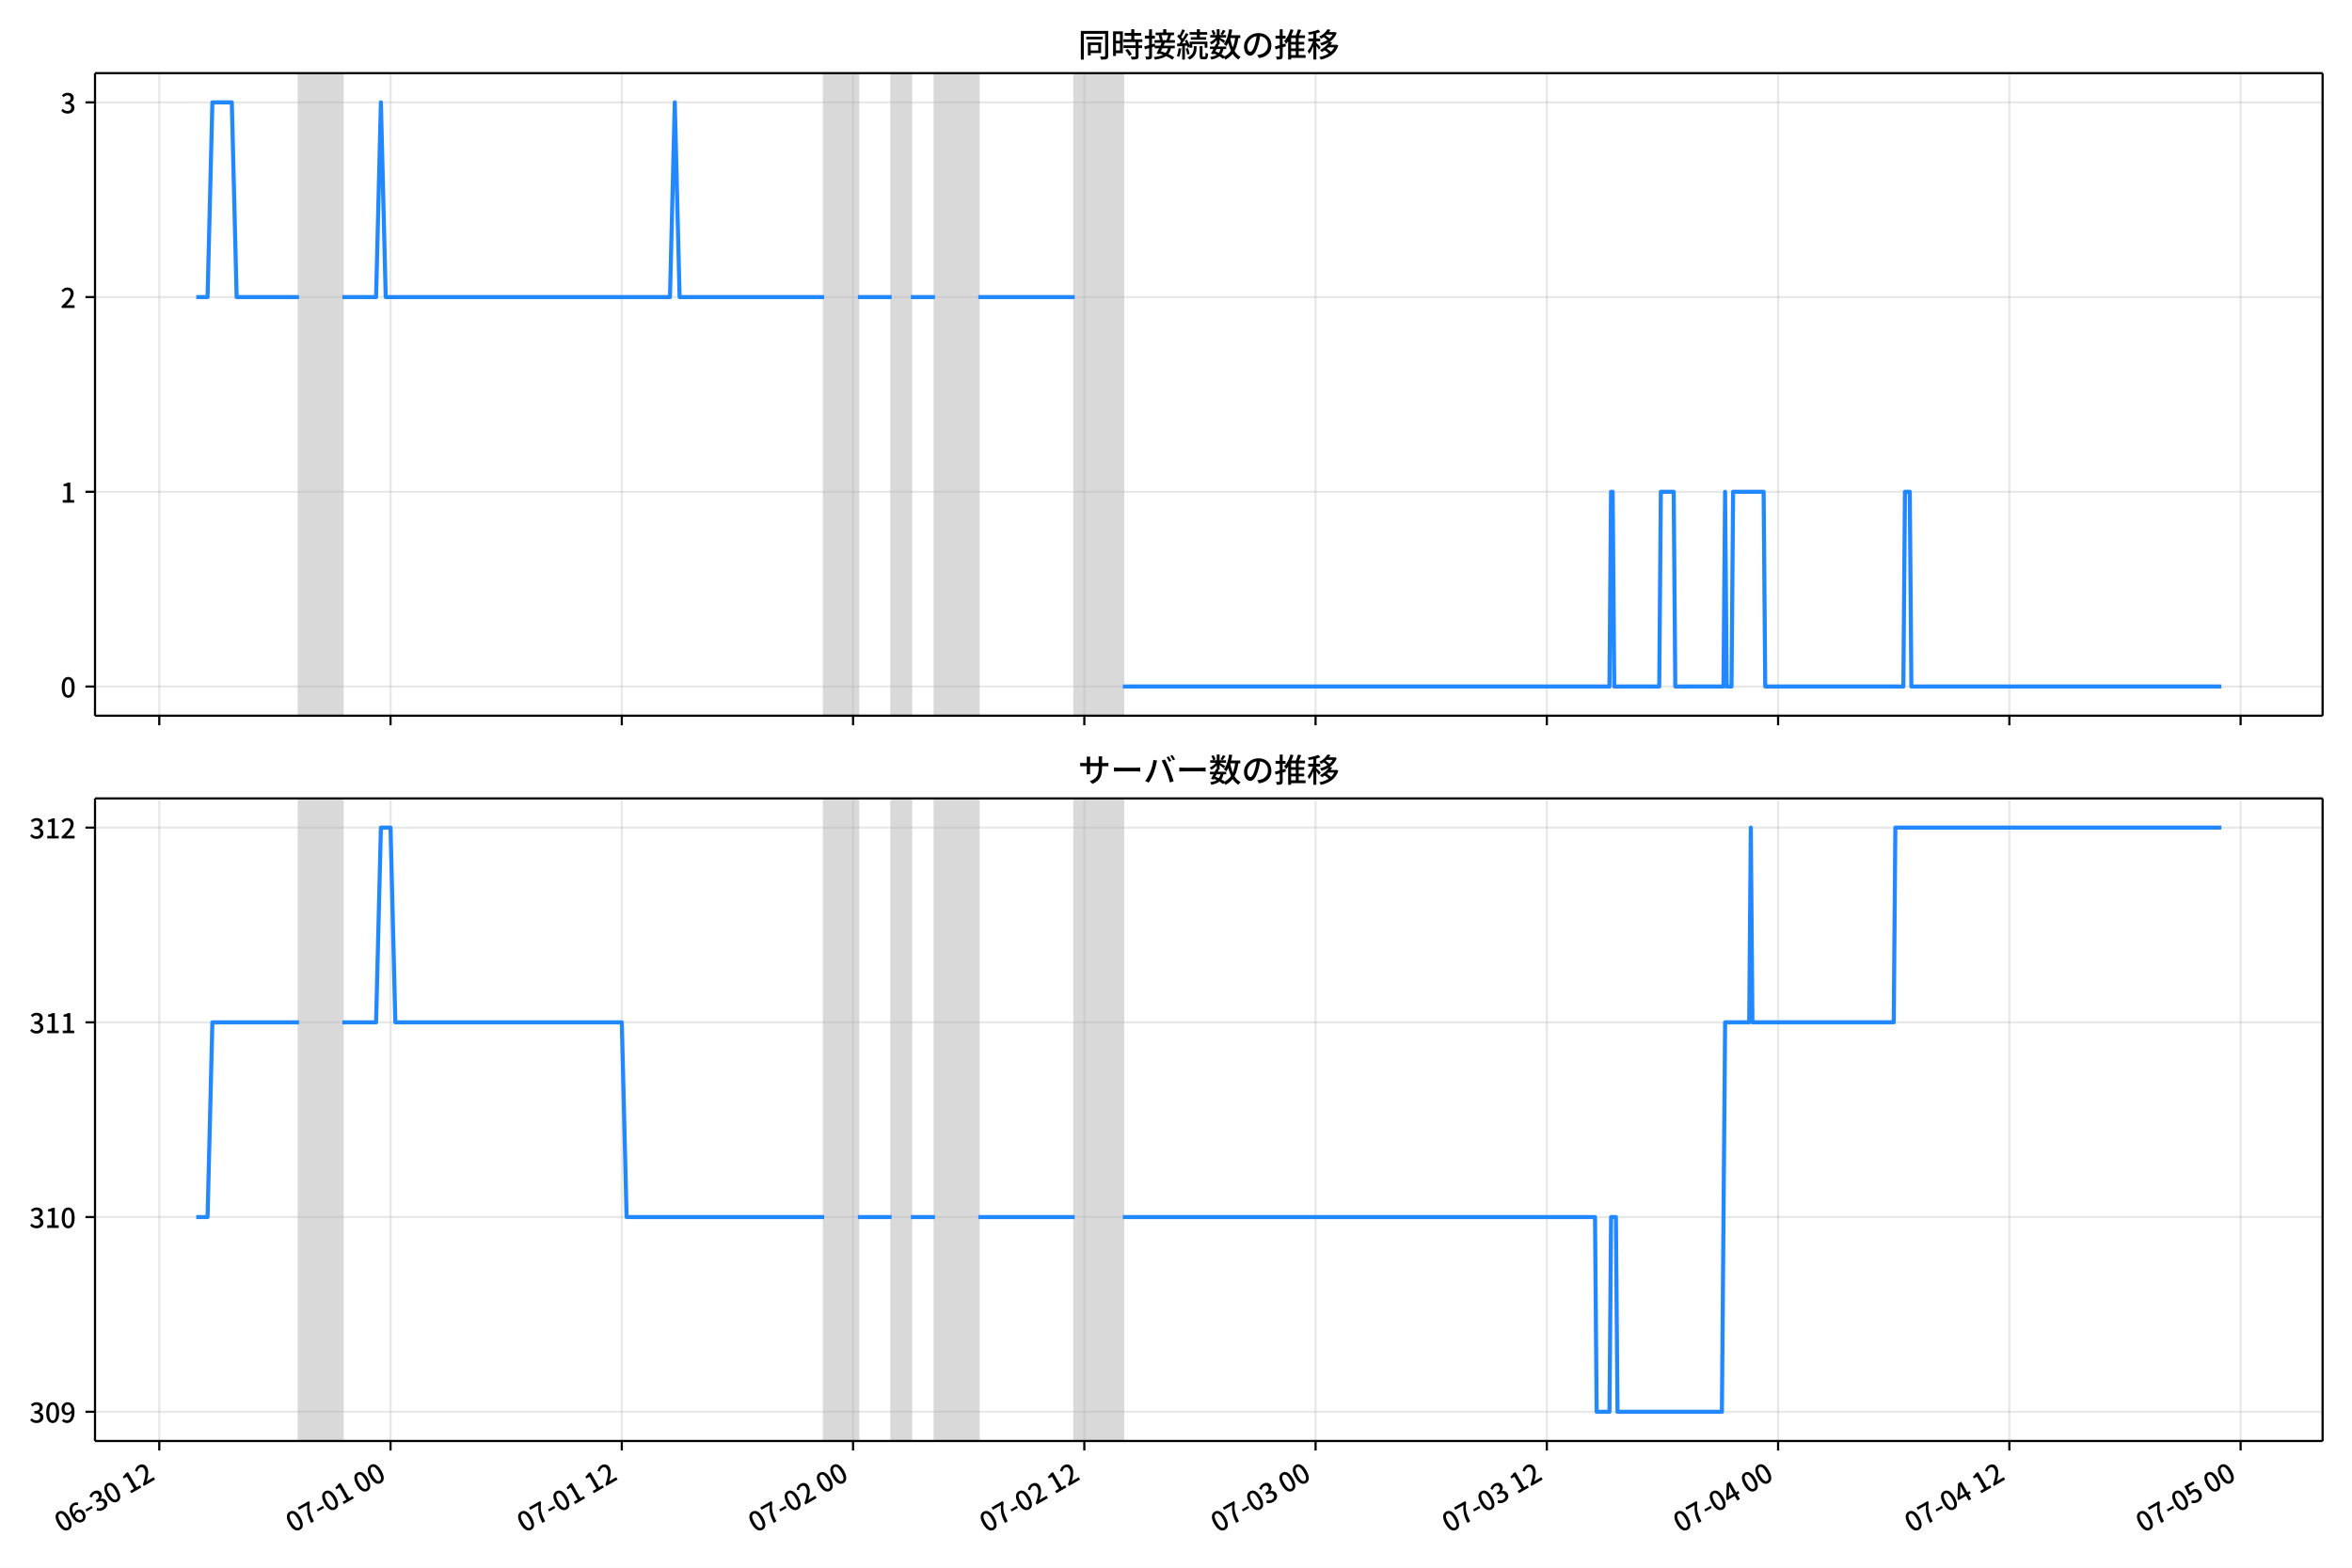
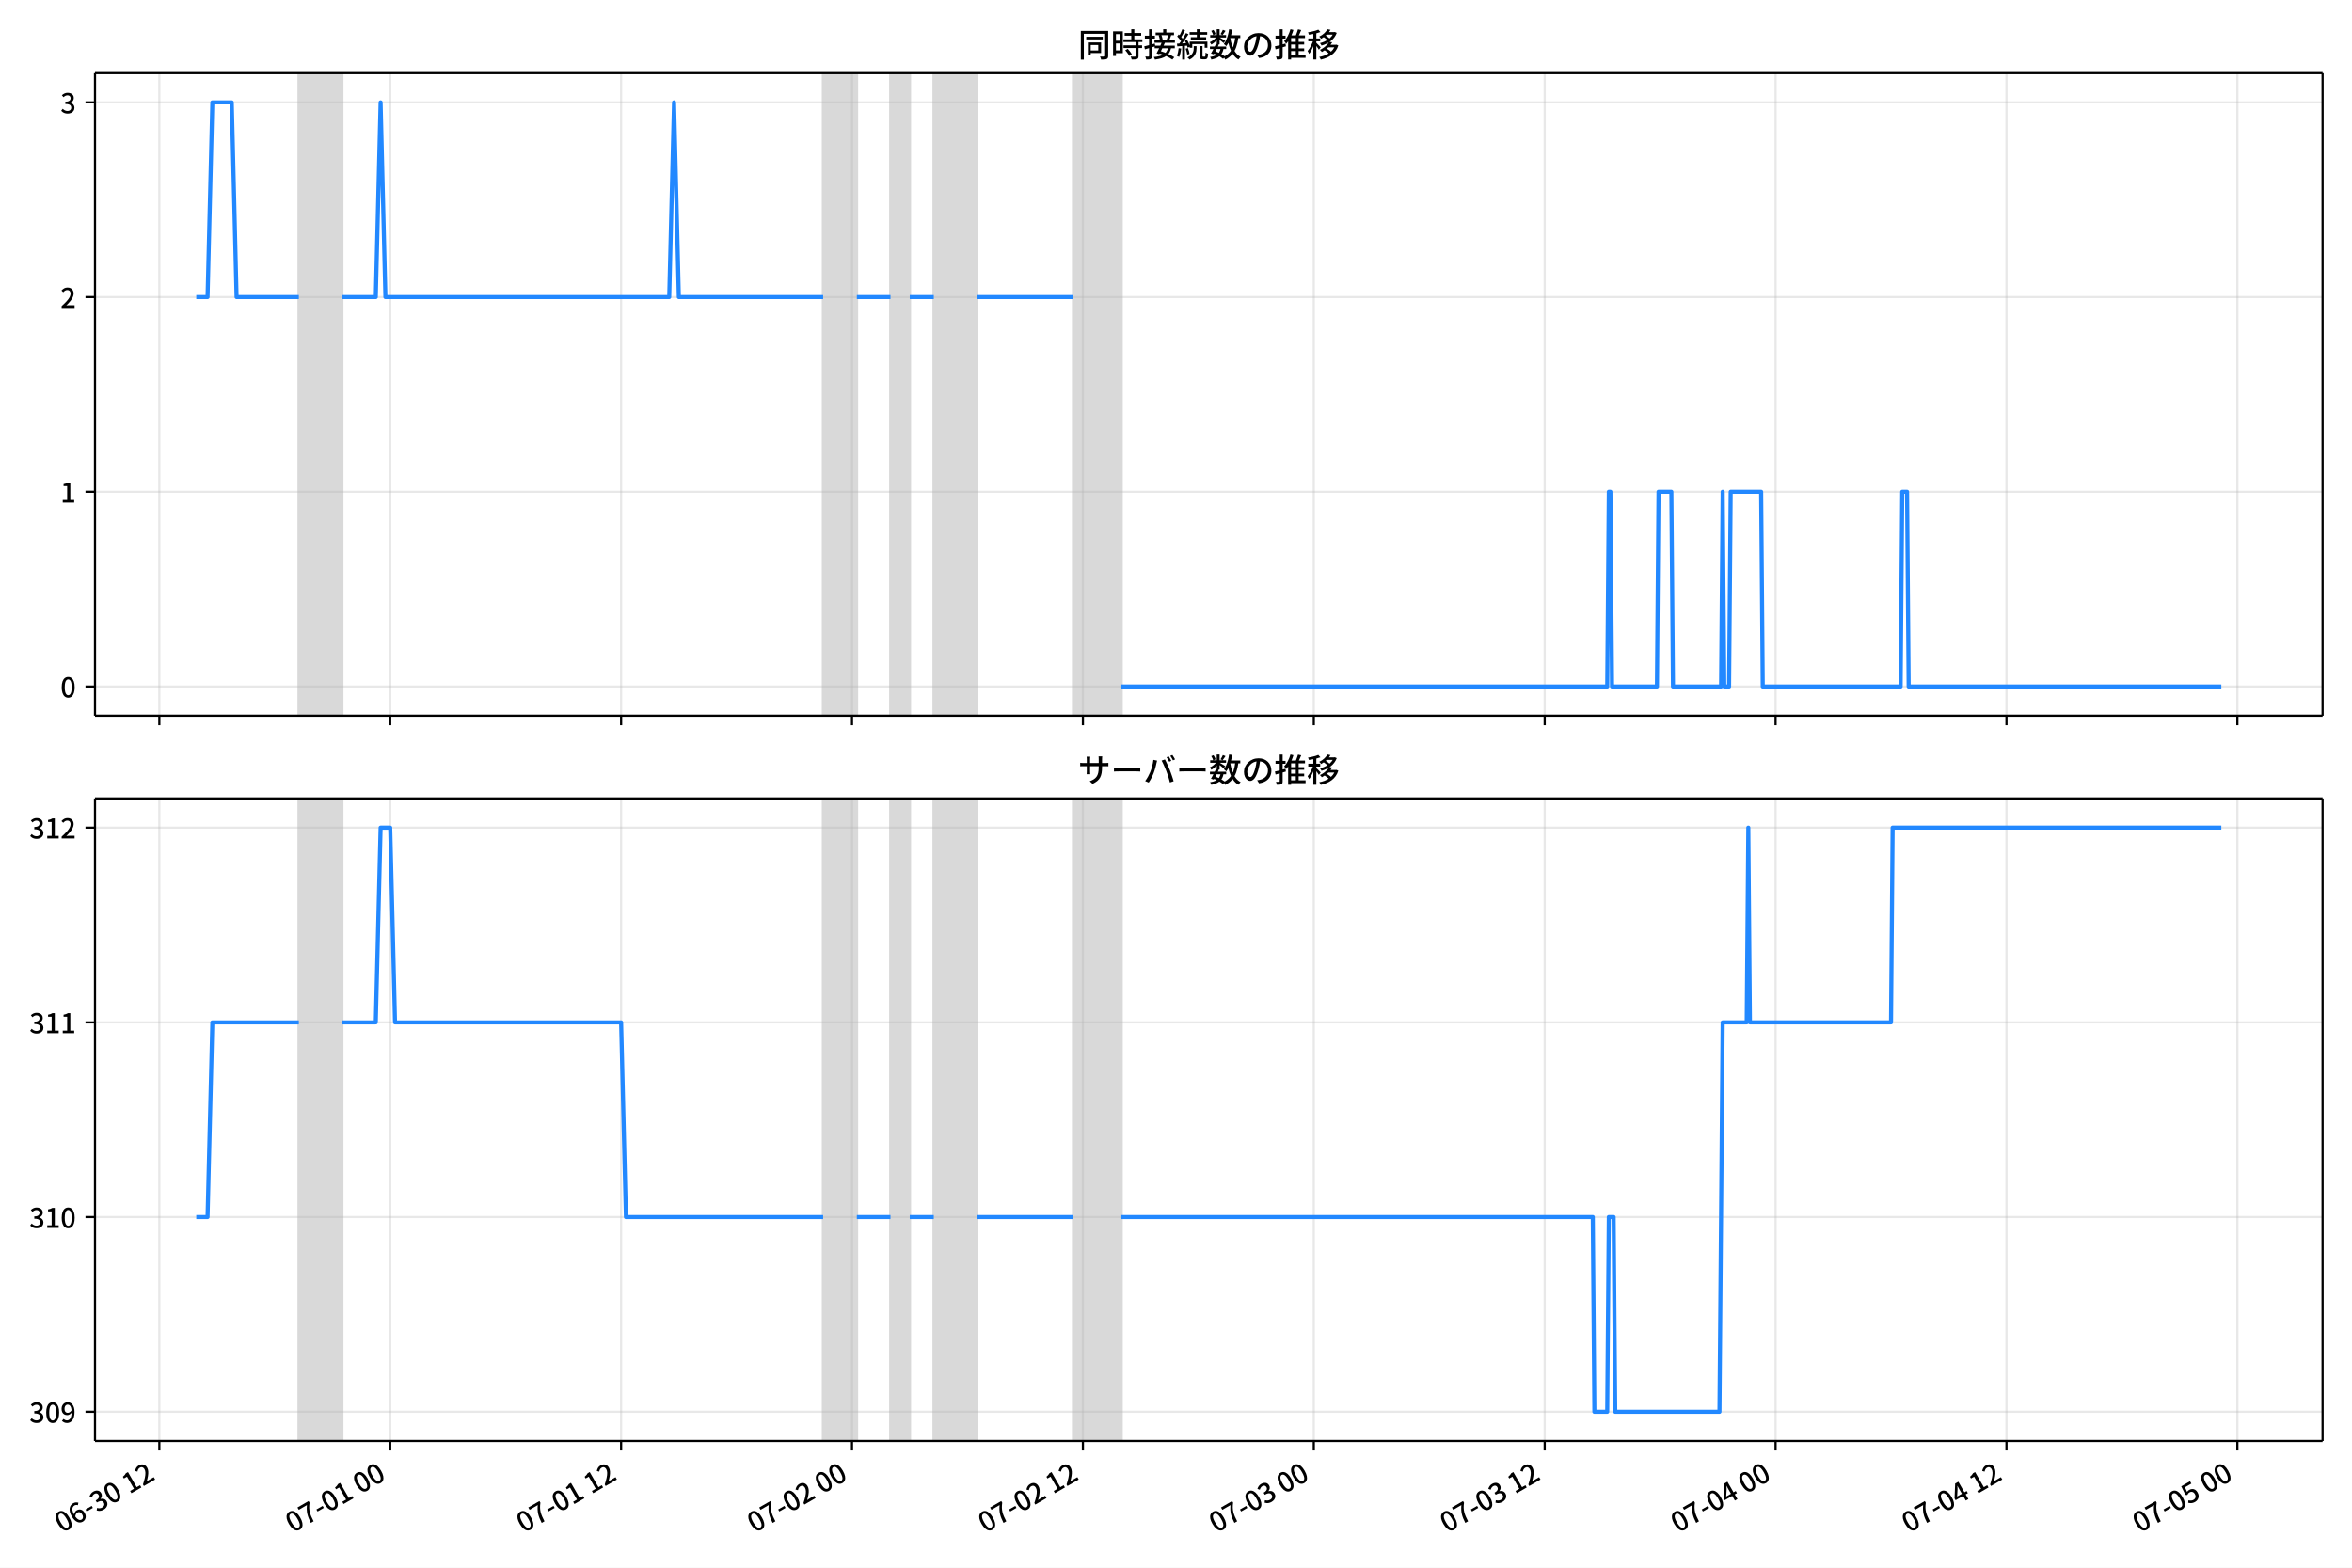
<svg xmlns="http://www.w3.org/2000/svg" xmlns:xlink="http://www.w3.org/1999/xlink" version="1.1" viewBox="0 0 864 576">
  <defs>
    <style type="text/css">*{stroke-linejoin: round; stroke-linecap: butt}</style>
  </defs>
  <g id="z">
    <g id="aa">
      <path d="m0 576h864v-576h-864z" fill="#fff" />
    </g>
    <g id="ab">
      <g id="ac">
        <path d="m34.9 262.97h818.3v-236.09h-818.3z" fill="#fff" />
      </g>
      <g id="ad">
-         <path d="m109.83 262.97h15.929v-236.09h-15.929z" clip-path="url(#c)" fill="#808080" opacity=".3" stroke="#808080" />
+         <path d="m109.77 262.97h15.903v-236.09h-15.903z" clip-path="url(#c)" fill="#808080" opacity=".3" stroke="#808080" />
      </g>
      <g id="ae">
-         <path d="m302.75 262.97h12.389v-236.09h-12.389z" clip-path="url(#c)" fill="#808080" opacity=".3" stroke="#808080" />
+         <path d="m302.38 262.97h12.369v-236.09h-12.369z" clip-path="url(#c)" fill="#808080" opacity=".3" stroke="#808080" />
      </g>
      <g id="af">
-         <path d="m327.53 262.97h7.079v-236.09h-7.079z" clip-path="url(#c)" fill="#808080" opacity=".3" stroke="#808080" />
+         <path d="m327.12 262.97h7.068v-236.09h-7.068z" clip-path="url(#c)" fill="#808080" opacity=".3" stroke="#808080" />
      </g>
      <g id="ag">
-         <path d="m343.45 262.97h15.929v-236.09h-15.929z" clip-path="url(#c)" fill="#808080" opacity=".3" stroke="#808080" />
+         <path d="m343.02 262.97h15.903v-236.09h-15.903z" clip-path="url(#c)" fill="#808080" opacity=".3" stroke="#808080" />
      </g>
      <g id="ah">
-         <path d="m394.78 262.97h17.698v-236.09h-17.698z" clip-path="url(#c)" fill="#808080" opacity=".3" stroke="#808080" />
+         <path d="m394.27 262.97h17.67v-236.09h-17.67z" clip-path="url(#c)" fill="#808080" opacity=".3" stroke="#808080" />
      </g>
      <g id="ai">
        <g id="aj">
          <g id="ak">
-             <path d="m58.509 262.97v-236.09" clip-path="url(#c)" fill="none" stroke="#b0b0b0" stroke-linecap="square" stroke-opacity=".3" stroke-width=".8" />
+             <path d="m58.53 262.97v-236.09" clip-path="url(#c)" fill="none" stroke="#b0b0b0" stroke-linecap="square" stroke-opacity=".3" stroke-width=".8" />
          </g>
          <g id="al">
            <defs>
              <path id="d" d="m0 0v3.5" stroke="#000" stroke-width=".8" />
            </defs>
-             <use x="58.509" y="262.973" stroke="#000000" stroke-width=".8" xlink:href="#d" />
+             <use x="58.53" y="262.973" stroke="#000000" stroke-width=".8" xlink:href="#d" />
          </g>
        </g>
        <g id="am">
          <g id="an">
-             <path d="m143.46 262.97v-236.09" clip-path="url(#c)" fill="none" stroke="#b0b0b0" stroke-linecap="square" stroke-opacity=".3" stroke-width=".8" />
+             <path d="m143.35 262.97v-236.09" clip-path="url(#c)" fill="none" stroke="#b0b0b0" stroke-linecap="square" stroke-opacity=".3" stroke-width=".8" />
          </g>
          <g id="ao">
-             <use x="143.462" y="262.973" stroke="#000000" stroke-width=".8" xlink:href="#d" />
+             <use x="143.349" y="262.973" stroke="#000000" stroke-width=".8" xlink:href="#d" />
          </g>
        </g>
        <g id="ap">
          <g id="aq">
-             <path d="m228.41 262.97v-236.09" clip-path="url(#c)" fill="none" stroke="#b0b0b0" stroke-linecap="square" stroke-opacity=".3" stroke-width=".8" />
+             <path d="m228.17 262.97v-236.09" clip-path="url(#c)" fill="none" stroke="#b0b0b0" stroke-linecap="square" stroke-opacity=".3" stroke-width=".8" />
          </g>
          <g id="ar">
-             <use x="228.414" y="262.973" stroke="#000000" stroke-width=".8" xlink:href="#d" />
+             <use x="228.167" y="262.973" stroke="#000000" stroke-width=".8" xlink:href="#d" />
          </g>
        </g>
        <g id="as">
          <g id="at">
-             <path d="m313.37 262.97v-236.09" clip-path="url(#c)" fill="none" stroke="#b0b0b0" stroke-linecap="square" stroke-opacity=".3" stroke-width=".8" />
+             <path d="m312.99 262.97v-236.09" clip-path="url(#c)" fill="none" stroke="#b0b0b0" stroke-linecap="square" stroke-opacity=".3" stroke-width=".8" />
          </g>
          <g id="au">
-             <use x="313.367" y="262.973" stroke="#000000" stroke-width=".8" xlink:href="#d" />
+             <use x="312.985" y="262.973" stroke="#000000" stroke-width=".8" xlink:href="#d" />
          </g>
        </g>
        <g id="av">
          <g id="aw">
-             <path d="m398.32 262.97v-236.09" clip-path="url(#c)" fill="none" stroke="#b0b0b0" stroke-linecap="square" stroke-opacity=".3" stroke-width=".8" />
+             <path d="m397.8 262.97v-236.09" clip-path="url(#c)" fill="none" stroke="#b0b0b0" stroke-linecap="square" stroke-opacity=".3" stroke-width=".8" />
          </g>
          <g id="ax">
-             <use x="398.32" y="262.973" stroke="#000000" stroke-width=".8" xlink:href="#d" />
+             <use x="397.803" y="262.973" stroke="#000000" stroke-width=".8" xlink:href="#d" />
          </g>
        </g>
        <g id="ay">
          <g id="az">
-             <path d="m483.27 262.97v-236.09" clip-path="url(#c)" fill="none" stroke="#b0b0b0" stroke-linecap="square" stroke-opacity=".3" stroke-width=".8" />
+             <path d="m482.62 262.97v-236.09" clip-path="url(#c)" fill="none" stroke="#b0b0b0" stroke-linecap="square" stroke-opacity=".3" stroke-width=".8" />
          </g>
          <g id="ba">
-             <use x="483.273" y="262.973" stroke="#000000" stroke-width=".8" xlink:href="#d" />
+             <use x="482.622" y="262.973" stroke="#000000" stroke-width=".8" xlink:href="#d" />
          </g>
        </g>
        <g id="bb">
          <g id="bc">
-             <path d="m568.23 262.97v-236.09" clip-path="url(#c)" fill="none" stroke="#b0b0b0" stroke-linecap="square" stroke-opacity=".3" stroke-width=".8" />
+             <path d="m567.44 262.97v-236.09" clip-path="url(#c)" fill="none" stroke="#b0b0b0" stroke-linecap="square" stroke-opacity=".3" stroke-width=".8" />
          </g>
          <g id="bd">
-             <use x="568.226" y="262.973" stroke="#000000" stroke-width=".8" xlink:href="#d" />
+             <use x="567.44" y="262.973" stroke="#000000" stroke-width=".8" xlink:href="#d" />
          </g>
        </g>
        <g id="be">
          <g id="bf">
-             <path d="m653.18 262.97v-236.09" clip-path="url(#c)" fill="none" stroke="#b0b0b0" stroke-linecap="square" stroke-opacity=".3" stroke-width=".8" />
+             <path d="m652.26 262.97v-236.09" clip-path="url(#c)" fill="none" stroke="#b0b0b0" stroke-linecap="square" stroke-opacity=".3" stroke-width=".8" />
          </g>
          <g id="bg">
-             <use x="653.178" y="262.973" stroke="#000000" stroke-width=".8" xlink:href="#d" />
+             <use x="652.258" y="262.973" stroke="#000000" stroke-width=".8" xlink:href="#d" />
          </g>
        </g>
        <g id="bh">
          <g id="bi">
-             <path d="m738.13 262.97v-236.09" clip-path="url(#c)" fill="none" stroke="#b0b0b0" stroke-linecap="square" stroke-opacity=".3" stroke-width=".8" />
+             <path d="m737.08 262.97v-236.09" clip-path="url(#c)" fill="none" stroke="#b0b0b0" stroke-linecap="square" stroke-opacity=".3" stroke-width=".8" />
          </g>
          <g id="bj">
-             <use x="738.131" y="262.973" stroke="#000000" stroke-width=".8" xlink:href="#d" />
+             <use x="737.076" y="262.973" stroke="#000000" stroke-width=".8" xlink:href="#d" />
          </g>
        </g>
        <g id="bk">
          <g id="bl">
-             <path d="m823.08 262.97v-236.09" clip-path="url(#c)" fill="none" stroke="#b0b0b0" stroke-linecap="square" stroke-opacity=".3" stroke-width=".8" />
+             <path d="m821.89 262.97v-236.09" clip-path="url(#c)" fill="none" stroke="#b0b0b0" stroke-linecap="square" stroke-opacity=".3" stroke-width=".8" />
          </g>
          <g id="bm">
-             <use x="823.084" y="262.973" stroke="#000000" stroke-width=".8" xlink:href="#d" />
+             <use x="821.895" y="262.973" stroke="#000000" stroke-width=".8" xlink:href="#d" />
          </g>
        </g>
      </g>
      <g id="bn">
        <g id="bo">
          <g id="bp">
            <path d="m34.9 252.24h818.3" clip-path="url(#c)" fill="none" stroke="#b0b0b0" stroke-linecap="square" stroke-opacity=".3" stroke-width=".8" />
          </g>
          <g id="bq">
            <defs>
              <path id="i" d="m0 0h-3.5" stroke="#000" stroke-width=".8" />
            </defs>
            <use x="34.9" y="252.241" stroke="#000000" stroke-width=".8" xlink:href="#i" />
          </g>
          <g id="br">
            <g transform="translate(22.2 256.23) scale(.1 -.1)">
              <defs>
                <path id="a" transform="scale(.015625)" d="m1830-90q-460 0-806 275-346 276-535 823-188 547-188 1366 0 820 188 1357 189 538 535 803 346 266 806 266 461 0 800-269 340-269 528-803 189-534 189-1354 0-819-189-1366-188-547-528-823-339-275-800-275zm0 589q237 0 422 185 186 186 288 599 103 413 103 1091 0 679-103 1082-102 403-288 582-185 180-422 180-236 0-422-180-186-179-292-582-105-403-105-1082 0-678 105-1091 106-413 292-599 186-185 422-185z" />
              </defs>
              <use xlink:href="#a" />
            </g>
          </g>
        </g>
        <g id="bs">
          <g id="bt">
            <path d="m34.9 180.7h818.3" clip-path="url(#c)" fill="none" stroke="#b0b0b0" stroke-linecap="square" stroke-opacity=".3" stroke-width=".8" />
          </g>
          <g id="bu">
            <use x="34.9" y="180.698" stroke="#000000" stroke-width=".8" xlink:href="#i" />
          </g>
          <g id="bv">
            <g transform="translate(22.2 184.68) scale(.1 -.1)">
              <defs>
                <path id="e" transform="scale(.015625)" d="m544 0v608h1037v3277h-845v467q333 58 579 147 247 90 451 218h557v-4109h915v-608h-2694z" />
              </defs>
              <use xlink:href="#e" />
            </g>
          </g>
        </g>
        <g id="bw">
          <g id="bx">
            <path d="m34.9 109.15h818.3" clip-path="url(#c)" fill="none" stroke="#b0b0b0" stroke-linecap="square" stroke-opacity=".3" stroke-width=".8" />
          </g>
          <g id="by">
            <use x="34.9" y="109.155" stroke="#000000" stroke-width=".8" xlink:href="#i" />
          </g>
          <g id="bz">
            <g transform="translate(22.2 113.14) scale(.1 -.1)">
              <defs>
                <path id="h" transform="scale(.015625)" d="m282 0v429q697 621 1164 1136 468 515 701 956 234 442 234 826 0 256-87 451-86 196-262 301-176 106-445 106-275 0-506-151-230-150-422-368l-416 410q301 333 637 518 336 186 803 186 429 0 749-176t496-493 176-745q0-455-224-919t-615-935q-390-470-889-950 186 20 394 36t374 16h1184v-634h-3046z" />
              </defs>
              <use xlink:href="#h" />
            </g>
          </g>
        </g>
        <g id="ca">
          <g id="cb">
            <path d="m34.9 37.611h818.3" clip-path="url(#c)" fill="none" stroke="#b0b0b0" stroke-linecap="square" stroke-opacity=".3" stroke-width=".8" />
          </g>
          <g id="cc">
            <use x="34.9" y="37.611" stroke="#000000" stroke-width=".8" xlink:href="#i" />
          </g>
          <g id="cd">
            <g transform="translate(22.2 41.597) scale(.1 -.1)">
              <defs>
                <path id="j" transform="scale(.015625)" d="m1715-90q-371 0-656 90t-503 240q-217 150-377 323l359 474q211-205 479-359 269-153 634-153 269 0 467 92 199 93 311 266t112 423q0 256-125 451t-429 300q-304 106-835 106v551q467 0 732 105 266 106 384 291 119 186 119 423 0 307-192 489-192 183-531 183-269 0-503-119-233-118-438-316l-384 460q282 256 614 413 333 157 737 157 422 0 748-144 327-144 512-413 186-269 186-659 0-403-221-685-221-281-592-422v-26q269-70 490-227t349-400 128-557q0-422-215-726-214-304-573-468-358-163-787-163z" />
              </defs>
              <use xlink:href="#j" />
            </g>
          </g>
        </g>
      </g>
      <g id="ce">
-         <path d="m72.095 109.15h4.155l1.766-71.543h7.138l1.774 71.543h22.906m15.929 0h12.389l1.77-71.543 1.77 71.543h104.42l1.77-71.543 1.77 71.543h53.095m12.389 0h12.389m7.079 0h8.849m15.929 0h35.397m17.698 143.09h178.75l.59-71.543h.59l.59 71.543h16.519l.59-71.543h4.72l.59 71.543h17.698l.59-71.543.59 71.543h1.77l.59-71.543h11.209l.59 71.543h50.736l.59-71.543h1.77l.59 71.543h113.86v0" clip-path="url(#c)" fill="none" stroke="#28f" stroke-linecap="square" stroke-width="1.5" />
+         <path d="m72.095 109.15h4.149l1.763-71.543h7.127l1.771 71.543h22.87m15.903 0h12.369l1.767-71.543 1.767 71.543h104.26l1.767-71.543 1.767 71.543h53.011m12.369 0h12.369m7.068 0h8.835m15.903 0h35.341m17.67 143.09h178.47l.589-71.543h.589l.589 71.543h16.492l.589-71.543h4.712l.589 71.543h17.67l.589-71.543.589 71.543h1.767l.589-71.543h11.191l.589 71.543h50.655l.589-71.543h1.767l.589 71.543h114.86v0" clip-path="url(#c)" fill="none" stroke="#28f" stroke-linecap="square" stroke-width="1.5" />
      </g>
      <g id="cf">
        <path d="m34.9 262.97v-236.09" fill="none" stroke="#000" stroke-linecap="square" stroke-width=".8" />
      </g>
      <g id="cg">
        <path d="m853.2 262.97v-236.09" fill="none" stroke="#000" stroke-linecap="square" stroke-width=".8" />
      </g>
      <g id="ch">
        <path d="m34.9 262.97h818.3" fill="none" stroke="#000" stroke-linecap="square" stroke-width=".8" />
      </g>
      <g id="ci">
        <path d="m34.9 26.88h818.3" fill="none" stroke="#000" stroke-linecap="square" stroke-width=".8" />
      </g>
      <g id="cj">
        <g transform="translate(396.05 20.88) scale(.12 -.12)">
          <defs>
            <path id="t" transform="scale(.015625)" d="m1587 3936h3232v-518h-3232v518zm320-1114h557v-2534h-557v2534zm301 0h2291v-2086h-2291v512h1734v1069h-1734v505zm-1683 2260h5113v-570h-4524v-5056h-589v5626zm4768 0h595v-4896q0-250-67-397t-227-218q-160-77-426-96t-675-19q-13 83-45 192t-77 218q-45 108-89 185 281-13 527-13 247 0 330 0 83 7 118 42 36 35 36 112v4890z" />
            <path id="r" transform="scale(.015625)" d="m2714 4672h3238v-525h-3238v525zm-244-1235h3712v-538h-3712v538zm20-1184h3635v-531h-3635v531zm1523 3155h595v-2310h-595v2310zm832-2451h589v-2823q0-230-61-364-61-135-227-199-167-70-423-86t-633-16q-20 121-78 285-57 163-121 284 275-6 509-9t310-3q77 6 106 28 29 23 29 93v2810zm-2023-1677 487 282q153-160 313-352t294-381q135-189 206-343l-519-313q-64 153-189 348-124 196-278 394-154 199-314 365zm-2086 3718h1619v-4281h-1619v544h1056v3187h-1056v550zm32-1843h1293v-537h-1293v537zm-320 1843h563v-4832h-563v4832z" />
            <path id="s" transform="scale(.015625)" d="m3866 5408h614v-870h-614v870zm-1479-653h3597v-518h-3597v518zm-230-1485h4e3v-518h-4e3v518zm825 922 519 102q64-160 121-342 58-182 96-352 39-170 45-304l-544-128q-6 134-42 313-35 180-83 365-48 186-112 346zm1856 109 589-71q-96-275-202-557-105-281-195-486l-518 77q58 147 122 329 64 183 118 372t86 336zm-2643-2106h3943v-518h-3943v518zm1408 685 602-115q-167-371-362-784t-390-797-362-685l-525 179q160 288 346 666t368 784 323 752zm-659-2157 358 403q352-102 733-240 381-137 752-304 371-166 697-336 327-169 558-329l-384-461q-218 160-532 336-313 176-685 345-371 170-755 323-384 154-742 263zm1894 1114 583-71q-122-550-353-944-230-393-604-662t-922-435q-547-167-1296-269-25 128-93 269-67 141-137 230 678 64 1168 192t819 349q330 221 531 550 202 330 304 791zm-4684 217q396 90 953 240 557 151 1120 311l77-544q-525-154-1053-311-528-156-963-284l-134 588zm121 2093h1965v-563h-1965v563zm819 1248h576v-5229q0-236-51-374t-192-208q-141-77-355-99-214-23-541-16-13 115-64 288t-109 294q205-6 381-6t234 0q64 0 92 28 29 29 29 93v5229z" />
            <path id="q" transform="scale(.015625)" d="m4058 5408h595v-1798h-595v1798zm-1415-563h3443v-499h-3443v499zm231-992h3008v-499h-3008v499zm-224-877h3475v-1203h-531v729h-2432v-729h-512v1203zm1964-877h551v-1881q0-122 22-157 23-35 106-35 25 0 92 0 68 0 135 0t99 0q51 0 83 54t45 224 19 515q90-70 234-131t259-93q-19-429-83-662-64-234-183-326-118-93-316-93-39 0-103 0t-134 0-138 0q-67 0-99 0-237 0-365 64t-176 218q-48 153-48 422v1881zm-1164-6h550v-455q0-243-48-528-48-284-186-579-137-294-409-572-272-279-727-503-70 90-192 208-121 118-230 195 416 205 665 438 250 234 371 474 122 240 164 467 42 228 42 413v442zm-2240 3309 524-192q-121-244-259-503-137-259-275-496t-259-416l-410 173q122 186 246 438 125 253 240 515 116 263 193 481zm716-743 500-230q-224-359-496-756-272-396-548-764-275-368-518-650l-358 205q179 211 377 483 199 272 387 569 189 298 358 592 170 295 298 551zm-1721-665 307 403q166-154 339-340 173-185 320-364t224-327l-326-460q-77 160-218 348-141 189-314 384-172 196-332 356zm1485-832 435 179q128-211 249-458 122-246 215-474 93-227 137-412l-473-211q-32 185-119 422-86 237-201 486-115 250-243 468zm-1530-583q422 26 998 54 576 29 1184 68l7-499q-570-45-1127-84-556-38-992-70l-70 531zm1702-992 436 135q121-276 214-596t118-556l-454-148q-26 237-112 563-86 327-202 602zm-1363 109 499-83q-57-455-163-897-105-441-253-748-51 32-134 73-83 42-170 83-86 42-144 62 148 294 234 697t131 813zm691 627h525v-2861h-525v2861z" />
            <path id="l" transform="scale(.015625)" d="m224 2022h3187v-499h-3187v499zm51 2247h3111v-487h-3111v487zm1127-1735 563-121q-154-320-333-672t-352-679q-173-326-326-582l-532 173q148 243 324 566t345 669q170 346 311 646zm934-832 563-64q-89-480-262-838t-461-614-701-432-976-298q-25 128-99 269t-157 237q659 102 1085 303 426 202 666 554t342 883zm422 3597 519-211q-147-218-298-436-150-217-278-377l-403 186q121 173 252 413 132 240 208 425zm-1203 109h563v-2957h-563v2957zm-1075-320 448 186q134-192 246-420 112-227 157-393l-467-211q-38 172-147 406t-237 432zm1094-1050 397-236q-160-263-400-529-240-265-519-489-278-224-553-378-51 103-141 237-89 135-179 218 269 109 534 294 266 186 493 416 228 231 368 467zm487-204q83-45 246-145 163-99 352-211t346-211 221-150l-327-423q-83 77-230 198-147 122-317 253-170 132-327 250-156 119-259 189l295 250zm1798 396h2311v-556h-2311v556zm115 1178 615-90q-103-640-263-1235t-384-1101q-224-505-512-889-44 57-134 134t-186 157-166 125q275 339 473 796 199 458 340 995 141 538 217 1108zm1223-1510 614-58q-147-1101-445-1940-297-838-813-1443-515-604-1321-1014-26 71-90 177-64 105-134 208-70 102-128 159 742 346 1212 880 471 535 730 1290 260 755 375 1741zm-1005-135q134-851 387-1597 253-745 659-1305 407-560 1002-874-70-57-154-150-83-93-154-189-70-96-121-179-633 371-1056 988-422 618-688 1434-265 816-425 1783l550 89zm-3309-3065 327 416q377-148 754-330 378-182 701-378 324-195 548-368l-416-435q-211 179-519 378-307 198-666 383-358 186-729 334z" />
            <path id="p" transform="scale(.015625)" d="m3686 4378q-64-493-163-1041-99-547-265-1084-192-653-432-1104t-522-688-595-237q-320 0-596 221-275 221-448 621-172 400-172 931 0 537 220 1017 221 480 611 851 391 372 909 583 519 211 1121 211 576 0 1040-186 464-185 793-515 330-329 502-771 173-441 173-941 0-672-278-1194-278-521-816-851-538-329-1318-444l-378 601q166 20 307 42t263 48q307 70 585 217 279 148 496 375 218 227 342 534 125 308 125 692t-122 713q-121 330-358 573-236 243-582 380-346 138-781 138-525 0-935-186-409-185-694-489-284-304-432-656-147-352-147-678 0-365 89-605 90-240 224-355 135-115 276-115t288 144 297 457q151 314 298 800 147 461 246 982 100 522 145 1021l684-12z" />
            <path id="m" transform="scale(.015625)" d="m2995 2925h2893v-519h-2893v519zm0-1280h2893v-519h-2893v519zm-64-1299h3232v-557h-3232v557zm1312 3577h563v-3763h-563v3763zm429 1466 634-141q-154-390-340-794-185-403-339-684l-512 140q103 199 208 458 106 259 195 528 90 269 154 493zm-1472 25 582-147q-153-518-371-1018-217-499-483-931t-573-758q-38 64-109 160-70 96-147 198-77 103-141 160 416 416 733 1034t509 1302zm128-1203h2720v-537h-2720v-4205h-582v4422l313 320h269zm-3174-2157q396 90 953 240 557 151 1120 311l77-544q-525-154-1053-311-528-156-963-284l-134 588zm121 2093h1965v-563h-1965v563zm819 1248h576v-5229q0-236-51-374t-192-208q-141-77-355-99-214-23-541-16-13 115-64 288t-109 294q205-6 381-6t234 0q64 0 92 28 29 29 29 93v5229z" />
            <path id="k" transform="scale(.015625)" d="m4051 5402 595-109q-281-493-729-941t-1107-806q-39 64-106 144t-141 153q-73 74-137 119 608 288 1011 678t614 762zm-77-557h1511v-493h-1863l352 493zm1293 0h109l109 25 384-179q-192-505-496-905t-695-701q-390-301-845-519-454-217-947-358-44 109-137 253t-176 227q448 109 867 294 419 186 777 445 359 259 631 592t419 730v96zm-1990-954 377 307q167-96 336-218 170-121 320-249 151-128 247-237l-397-332q-90 108-237 236t-317 259q-169 132-329 234zm1107-934 595-109q-307-538-803-1031-496-492-1232-876-38 64-102 144t-138 156q-74 77-138 116 455 217 807 483t604 554q253 288 407 563zm-90-589h1460v-506h-1818l358 506zm1268 0h121l109 26 384-167q-192-614-531-1075t-787-794q-448-332-983-553-534-221-1129-355-45 115-132 269-86 153-176 249 551 96 1043 285 493 189 903 473 410 285 714 669t464 883v90zm-2132-1056 410 339q186-102 384-237 198-134 371-275t282-269l-435-371q-103 128-270 272-166 144-361 288t-381 253zm-2150 3533h589v-5376h-589v5376zm-992-1242h2336v-569h-2336v569zm1024-224 365-160q-96-339-231-707-134-368-291-727-157-358-336-672-179-313-365-537-44 128-134 291t-160 272q173 192 339 457 167 266 323 570 157 304 282 618t208 595zm941 1946 416-467q-314-122-695-221-380-99-784-173-403-74-780-131-20 102-71 236-51 135-102 231 358 58 732 138 375 80 711 179t573 208zm-397-2579q58-45 179-170 122-125 266-266 144-140 259-265t160-183l-352-473q-58 102-157 255-99 154-218 317-118 164-227 311-108 147-185 237l275 237z" />
          </defs>
          <use xlink:href="#t" />
          <use transform="translate(100)" xlink:href="#r" />
          <use transform="translate(200)" xlink:href="#s" />
          <use transform="translate(300)" xlink:href="#q" />
          <use transform="translate(400)" xlink:href="#l" />
          <use transform="translate(500)" xlink:href="#p" />
          <use transform="translate(600)" xlink:href="#m" />
          <use transform="translate(700)" xlink:href="#k" />
        </g>
      </g>
    </g>
    <g id="ck">
      <g id="cl">
        <path d="m34.9 529.45h818.3v-236.09h-818.3z" fill="#fff" />
      </g>
      <g id="cm">
-         <path d="m109.83 529.45h15.929v-236.09h-15.929z" clip-path="url(#b)" fill="#808080" opacity=".3" stroke="#808080" />
+         <path d="m109.77 529.45h15.903v-236.09h-15.903z" clip-path="url(#b)" fill="#808080" opacity=".3" stroke="#808080" />
      </g>
      <g id="cn">
-         <path d="m302.75 529.45h12.389v-236.09h-12.389z" clip-path="url(#b)" fill="#808080" opacity=".3" stroke="#808080" />
+         <path d="m302.38 529.45h12.369v-236.09h-12.369z" clip-path="url(#b)" fill="#808080" opacity=".3" stroke="#808080" />
      </g>
      <g id="co">
-         <path d="m327.53 529.45h7.079v-236.09h-7.079z" clip-path="url(#b)" fill="#808080" opacity=".3" stroke="#808080" />
+         <path d="m327.12 529.45h7.068v-236.09h-7.068z" clip-path="url(#b)" fill="#808080" opacity=".3" stroke="#808080" />
      </g>
      <g id="cp">
-         <path d="m343.45 529.45h15.929v-236.09h-15.929z" clip-path="url(#b)" fill="#808080" opacity=".3" stroke="#808080" />
+         <path d="m343.02 529.45h15.903v-236.09h-15.903z" clip-path="url(#b)" fill="#808080" opacity=".3" stroke="#808080" />
      </g>
      <g id="cq">
-         <path d="m394.78 529.45h17.698v-236.09h-17.698z" clip-path="url(#b)" fill="#808080" opacity=".3" stroke="#808080" />
+         <path d="m394.27 529.45h17.67v-236.09h-17.67z" clip-path="url(#b)" fill="#808080" opacity=".3" stroke="#808080" />
      </g>
      <g id="cr">
        <g id="cs">
          <g id="ct">
-             <path d="m58.509 529.45v-236.09" clip-path="url(#b)" fill="none" stroke="#b0b0b0" stroke-linecap="square" stroke-opacity=".3" stroke-width=".8" />
+             <path d="m58.53 529.45v-236.09" clip-path="url(#b)" fill="none" stroke="#b0b0b0" stroke-linecap="square" stroke-opacity=".3" stroke-width=".8" />
          </g>
          <g id="cu">
-             <use x="58.509" y="529.445" stroke="#000000" stroke-width=".8" xlink:href="#d" />
+             <use x="58.53" y="529.445" stroke="#000000" stroke-width=".8" xlink:href="#d" />
          </g>
          <g id="cv">
-             <g transform="translate(22.735 563.36) rotate(-30) scale(.1 -.1)">
+             <g transform="translate(22.757 563.36) rotate(-30) scale(.1 -.1)">
              <defs>
                <path id="v" transform="scale(.015625)" d="m1971-90q-339 0-634 144-294 144-518 435-224 292-352 733-128 442-128 1044 0 678 147 1161 148 483 397 784 250 301 570 445t665 144q397 0 688-147 292-147 490-359l-403-448q-128 154-327 253-198 99-409 99-307 0-567-182-259-182-413-605-153-422-153-1145 0-608 115-1002t326-589q212-195 493-195 212 0 375 121 163 122 259 343t96 522q0 300-90 511-89 212-259 320-169 109-419 109-211 0-451-134t-458-461l-25 538q134 192 313 323t374 201q196 71 375 71 397 0 694-163 298-163 467-490 170-326 170-825 0-468-195-817-195-348-512-544-317-195-701-195z" />
                <path id="f" transform="scale(.015625)" d="m301 1536v544h1689v-544h-1689z" />
              </defs>
              <use xlink:href="#a" />
              <use transform="translate(57)" xlink:href="#v" />
              <use transform="translate(114)" xlink:href="#f" />
              <use transform="translate(149.7)" xlink:href="#j" />
              <use transform="translate(206.7)" xlink:href="#a" />
              <use transform="translate(263.7)" xlink:href="#NotoSansJP-Medium-20" />
              <use transform="translate(286.2)" xlink:href="#e" />
              <use transform="translate(343.2)" xlink:href="#h" />
            </g>
          </g>
        </g>
        <g id="cw">
          <g id="cx">
-             <path d="m143.46 529.45v-236.09" clip-path="url(#b)" fill="none" stroke="#b0b0b0" stroke-linecap="square" stroke-opacity=".3" stroke-width=".8" />
+             <path d="m143.35 529.45v-236.09" clip-path="url(#b)" fill="none" stroke="#b0b0b0" stroke-linecap="square" stroke-opacity=".3" stroke-width=".8" />
          </g>
          <g id="cy">
-             <use x="143.462" y="529.445" stroke="#000000" stroke-width=".8" xlink:href="#d" />
+             <use x="143.349" y="529.445" stroke="#000000" stroke-width=".8" xlink:href="#d" />
          </g>
          <g id="cz">
-             <g transform="translate(107.69 563.36) rotate(-30) scale(.1 -.1)">
+             <g transform="translate(107.58 563.36) rotate(-30) scale(.1 -.1)">
              <defs>
                <path id="g" transform="scale(.015625)" d="m1235 0q32 646 109 1187t224 1024 384 941 576 938h-2208v627h3027v-455q-409-512-665-989-256-476-397-969t-205-1053-90-1251h-755z" />
              </defs>
              <use xlink:href="#a" />
              <use transform="translate(57)" xlink:href="#g" />
              <use transform="translate(114)" xlink:href="#f" />
              <use transform="translate(149.7)" xlink:href="#a" />
              <use transform="translate(206.7)" xlink:href="#e" />
              <use transform="translate(263.7)" xlink:href="#NotoSansJP-Medium-20" />
              <use transform="translate(286.2)" xlink:href="#a" />
              <use transform="translate(343.2)" xlink:href="#a" />
            </g>
          </g>
        </g>
        <g id="da">
          <g id="db">
-             <path d="m228.41 529.45v-236.09" clip-path="url(#b)" fill="none" stroke="#b0b0b0" stroke-linecap="square" stroke-opacity=".3" stroke-width=".8" />
+             <path d="m228.17 529.45v-236.09" clip-path="url(#b)" fill="none" stroke="#b0b0b0" stroke-linecap="square" stroke-opacity=".3" stroke-width=".8" />
          </g>
          <g id="dc">
-             <use x="228.414" y="529.445" stroke="#000000" stroke-width=".8" xlink:href="#d" />
+             <use x="228.167" y="529.445" stroke="#000000" stroke-width=".8" xlink:href="#d" />
          </g>
          <g id="dd">
-             <g transform="translate(192.64 563.36) rotate(-30) scale(.1 -.1)">
+             <g transform="translate(192.39 563.36) rotate(-30) scale(.1 -.1)">
              <use xlink:href="#a" />
              <use transform="translate(57)" xlink:href="#g" />
              <use transform="translate(114)" xlink:href="#f" />
              <use transform="translate(149.7)" xlink:href="#a" />
              <use transform="translate(206.7)" xlink:href="#e" />
              <use transform="translate(263.7)" xlink:href="#NotoSansJP-Medium-20" />
              <use transform="translate(286.2)" xlink:href="#e" />
              <use transform="translate(343.2)" xlink:href="#h" />
            </g>
          </g>
        </g>
        <g id="de">
          <g id="df">
-             <path d="m313.37 529.45v-236.09" clip-path="url(#b)" fill="none" stroke="#b0b0b0" stroke-linecap="square" stroke-opacity=".3" stroke-width=".8" />
+             <path d="m312.99 529.45v-236.09" clip-path="url(#b)" fill="none" stroke="#b0b0b0" stroke-linecap="square" stroke-opacity=".3" stroke-width=".8" />
          </g>
          <g id="dg">
-             <use x="313.367" y="529.445" stroke="#000000" stroke-width=".8" xlink:href="#d" />
+             <use x="312.985" y="529.445" stroke="#000000" stroke-width=".8" xlink:href="#d" />
          </g>
          <g id="dh">
-             <g transform="translate(277.59 563.36) rotate(-30) scale(.1 -.1)">
+             <g transform="translate(277.21 563.36) rotate(-30) scale(.1 -.1)">
              <use xlink:href="#a" />
              <use transform="translate(57)" xlink:href="#g" />
              <use transform="translate(114)" xlink:href="#f" />
              <use transform="translate(149.7)" xlink:href="#a" />
              <use transform="translate(206.7)" xlink:href="#h" />
              <use transform="translate(263.7)" xlink:href="#NotoSansJP-Medium-20" />
              <use transform="translate(286.2)" xlink:href="#a" />
              <use transform="translate(343.2)" xlink:href="#a" />
            </g>
          </g>
        </g>
        <g id="di">
          <g id="dj">
-             <path d="m398.32 529.45v-236.09" clip-path="url(#b)" fill="none" stroke="#b0b0b0" stroke-linecap="square" stroke-opacity=".3" stroke-width=".8" />
+             <path d="m397.8 529.45v-236.09" clip-path="url(#b)" fill="none" stroke="#b0b0b0" stroke-linecap="square" stroke-opacity=".3" stroke-width=".8" />
          </g>
          <g id="dk">
-             <use x="398.32" y="529.445" stroke="#000000" stroke-width=".8" xlink:href="#d" />
+             <use x="397.803" y="529.445" stroke="#000000" stroke-width=".8" xlink:href="#d" />
          </g>
          <g id="dl">
-             <g transform="translate(362.55 563.36) rotate(-30) scale(.1 -.1)">
+             <g transform="translate(362.03 563.36) rotate(-30) scale(.1 -.1)">
              <use xlink:href="#a" />
              <use transform="translate(57)" xlink:href="#g" />
              <use transform="translate(114)" xlink:href="#f" />
              <use transform="translate(149.7)" xlink:href="#a" />
              <use transform="translate(206.7)" xlink:href="#h" />
              <use transform="translate(263.7)" xlink:href="#NotoSansJP-Medium-20" />
              <use transform="translate(286.2)" xlink:href="#e" />
              <use transform="translate(343.2)" xlink:href="#h" />
            </g>
          </g>
        </g>
        <g id="dm">
          <g id="dn">
-             <path d="m483.27 529.45v-236.09" clip-path="url(#b)" fill="none" stroke="#b0b0b0" stroke-linecap="square" stroke-opacity=".3" stroke-width=".8" />
+             <path d="m482.62 529.45v-236.09" clip-path="url(#b)" fill="none" stroke="#b0b0b0" stroke-linecap="square" stroke-opacity=".3" stroke-width=".8" />
          </g>
          <g id="do">
-             <use x="483.273" y="529.445" stroke="#000000" stroke-width=".8" xlink:href="#d" />
+             <use x="482.622" y="529.445" stroke="#000000" stroke-width=".8" xlink:href="#d" />
          </g>
          <g id="dp">
-             <g transform="translate(447.5 563.36) rotate(-30) scale(.1 -.1)">
+             <g transform="translate(446.85 563.36) rotate(-30) scale(.1 -.1)">
              <use xlink:href="#a" />
              <use transform="translate(57)" xlink:href="#g" />
              <use transform="translate(114)" xlink:href="#f" />
              <use transform="translate(149.7)" xlink:href="#a" />
              <use transform="translate(206.7)" xlink:href="#j" />
              <use transform="translate(263.7)" xlink:href="#NotoSansJP-Medium-20" />
              <use transform="translate(286.2)" xlink:href="#a" />
              <use transform="translate(343.2)" xlink:href="#a" />
            </g>
          </g>
        </g>
        <g id="dq">
          <g id="dr">
-             <path d="m568.23 529.45v-236.09" clip-path="url(#b)" fill="none" stroke="#b0b0b0" stroke-linecap="square" stroke-opacity=".3" stroke-width=".8" />
+             <path d="m567.44 529.45v-236.09" clip-path="url(#b)" fill="none" stroke="#b0b0b0" stroke-linecap="square" stroke-opacity=".3" stroke-width=".8" />
          </g>
          <g id="ds">
-             <use x="568.226" y="529.445" stroke="#000000" stroke-width=".8" xlink:href="#d" />
+             <use x="567.44" y="529.445" stroke="#000000" stroke-width=".8" xlink:href="#d" />
          </g>
          <g id="dt">
-             <g transform="translate(532.45 563.36) rotate(-30) scale(.1 -.1)">
+             <g transform="translate(531.67 563.36) rotate(-30) scale(.1 -.1)">
              <use xlink:href="#a" />
              <use transform="translate(57)" xlink:href="#g" />
              <use transform="translate(114)" xlink:href="#f" />
              <use transform="translate(149.7)" xlink:href="#a" />
              <use transform="translate(206.7)" xlink:href="#j" />
              <use transform="translate(263.7)" xlink:href="#NotoSansJP-Medium-20" />
              <use transform="translate(286.2)" xlink:href="#e" />
              <use transform="translate(343.2)" xlink:href="#h" />
            </g>
          </g>
        </g>
        <g id="du">
          <g id="dv">
-             <path d="m653.18 529.45v-236.09" clip-path="url(#b)" fill="none" stroke="#b0b0b0" stroke-linecap="square" stroke-opacity=".3" stroke-width=".8" />
+             <path d="m652.26 529.45v-236.09" clip-path="url(#b)" fill="none" stroke="#b0b0b0" stroke-linecap="square" stroke-opacity=".3" stroke-width=".8" />
          </g>
          <g id="dw">
-             <use x="653.178" y="529.445" stroke="#000000" stroke-width=".8" xlink:href="#d" />
+             <use x="652.258" y="529.445" stroke="#000000" stroke-width=".8" xlink:href="#d" />
          </g>
          <g id="dx">
-             <g transform="translate(617.4 563.36) rotate(-30) scale(.1 -.1)">
+             <g transform="translate(616.48 563.36) rotate(-30) scale(.1 -.1)">
              <defs>
                <path id="n" transform="scale(.015625)" d="m2170 0v3072q0 192 12 457 13 266 20 458h-26q-90-179-183-365-92-185-195-364l-921-1415h2579v-576h-3328v493l1875 2957h858v-4717h-691z" />
              </defs>
              <use xlink:href="#a" />
              <use transform="translate(57)" xlink:href="#g" />
              <use transform="translate(114)" xlink:href="#f" />
              <use transform="translate(149.7)" xlink:href="#a" />
              <use transform="translate(206.7)" xlink:href="#n" />
              <use transform="translate(263.7)" xlink:href="#NotoSansJP-Medium-20" />
              <use transform="translate(286.2)" xlink:href="#a" />
              <use transform="translate(343.2)" xlink:href="#a" />
            </g>
          </g>
        </g>
        <g id="dy">
          <g id="dz">
-             <path d="m738.13 529.45v-236.09" clip-path="url(#b)" fill="none" stroke="#b0b0b0" stroke-linecap="square" stroke-opacity=".3" stroke-width=".8" />
+             <path d="m737.08 529.45v-236.09" clip-path="url(#b)" fill="none" stroke="#b0b0b0" stroke-linecap="square" stroke-opacity=".3" stroke-width=".8" />
          </g>
          <g id="ea">
-             <use x="738.131" y="529.445" stroke="#000000" stroke-width=".8" xlink:href="#d" />
+             <use x="737.076" y="529.445" stroke="#000000" stroke-width=".8" xlink:href="#d" />
          </g>
          <g id="eb">
-             <g transform="translate(702.36 563.36) rotate(-30) scale(.1 -.1)">
+             <g transform="translate(701.3 563.36) rotate(-30) scale(.1 -.1)">
              <use xlink:href="#a" />
              <use transform="translate(57)" xlink:href="#g" />
              <use transform="translate(114)" xlink:href="#f" />
              <use transform="translate(149.7)" xlink:href="#a" />
              <use transform="translate(206.7)" xlink:href="#n" />
              <use transform="translate(263.7)" xlink:href="#NotoSansJP-Medium-20" />
              <use transform="translate(286.2)" xlink:href="#e" />
              <use transform="translate(343.2)" xlink:href="#h" />
            </g>
          </g>
        </g>
        <g id="ec">
          <g id="ed">
-             <path d="m823.08 529.45v-236.09" clip-path="url(#b)" fill="none" stroke="#b0b0b0" stroke-linecap="square" stroke-opacity=".3" stroke-width=".8" />
+             <path d="m821.89 529.45v-236.09" clip-path="url(#b)" fill="none" stroke="#b0b0b0" stroke-linecap="square" stroke-opacity=".3" stroke-width=".8" />
          </g>
          <g id="ee">
-             <use x="823.084" y="529.445" stroke="#000000" stroke-width=".8" xlink:href="#d" />
+             <use x="821.895" y="529.445" stroke="#000000" stroke-width=".8" xlink:href="#d" />
          </g>
          <g id="ef">
-             <g transform="translate(787.31 563.36) rotate(-30) scale(.1 -.1)">
+             <g transform="translate(786.12 563.36) rotate(-30) scale(.1 -.1)">
              <defs>
                <path id="w" transform="scale(.015625)" d="m1715-90q-365 0-653 90t-506 237q-217 147-383 307l352 480q134-134 294-246t361-183q202-70 452-70 262 0 473 118 212 119 333 346 122 227 122 541 0 460-247 716-246 256-649 256-224 0-384-64t-365-198l-365 237 141 2240h2387v-627h-1747l-109-1204q154 77 307 118 154 42 340 42 397 0 723-160t518-490q192-329 192-847 0-519-224-887t-586-560q-361-192-777-192z" />
              </defs>
              <use xlink:href="#a" />
              <use transform="translate(57)" xlink:href="#g" />
              <use transform="translate(114)" xlink:href="#f" />
              <use transform="translate(149.7)" xlink:href="#a" />
              <use transform="translate(206.7)" xlink:href="#w" />
              <use transform="translate(263.7)" xlink:href="#NotoSansJP-Medium-20" />
              <use transform="translate(286.2)" xlink:href="#a" />
              <use transform="translate(343.2)" xlink:href="#a" />
            </g>
          </g>
        </g>
      </g>
      <g id="eg">
        <g id="eh">
          <g id="ei">
            <path d="m34.9 518.71h818.3" clip-path="url(#b)" fill="none" stroke="#b0b0b0" stroke-linecap="square" stroke-opacity=".3" stroke-width=".8" />
          </g>
          <g id="ej">
            <use x="34.9" y="518.714" stroke="#000000" stroke-width=".8" xlink:href="#i" />
          </g>
          <g id="ek">
            <g transform="translate(10.8 522.7) scale(.1 -.1)">
              <defs>
                <path id="u" transform="scale(.015625)" d="m1562-90q-410 0-708 150-297 151-502 356l403 461q141-160 346-256t422-96q224 0 425 102 202 103 352 333 151 230 237 614 87 384 87 941 0 589-115 970t-323 563-496 182q-205 0-372-118-166-118-262-336t-96-525q0-301 86-512 87-211 259-323 173-112 417-112 224 0 460 141 237 141 448 461l32-544q-134-180-313-314t-371-208-384-74q-391 0-689 166-297 167-467 496-169 330-169 823 0 467 195 816t515 541 698 192q339 0 636-138 298-137 519-419 221-281 349-710t128-1018q0-691-141-1187t-391-807q-249-310-563-461-313-150-652-150z" />
              </defs>
              <use xlink:href="#j" />
              <use transform="translate(57)" xlink:href="#a" />
              <use transform="translate(114)" xlink:href="#u" />
            </g>
          </g>
        </g>
        <g id="el">
          <g id="em">
            <path d="m34.9 447.17h818.3" clip-path="url(#b)" fill="none" stroke="#b0b0b0" stroke-linecap="square" stroke-opacity=".3" stroke-width=".8" />
          </g>
          <g id="en">
            <use x="34.9" y="447.171" stroke="#000000" stroke-width=".8" xlink:href="#i" />
          </g>
          <g id="eo">
            <g transform="translate(10.8 451.16) scale(.1 -.1)">
              <use xlink:href="#j" />
              <use transform="translate(57)" xlink:href="#e" />
              <use transform="translate(114)" xlink:href="#a" />
            </g>
          </g>
        </g>
        <g id="ep">
          <g id="eq">
            <path d="m34.9 375.63h818.3" clip-path="url(#b)" fill="none" stroke="#b0b0b0" stroke-linecap="square" stroke-opacity=".3" stroke-width=".8" />
          </g>
          <g id="er">
            <use x="34.9" y="375.627" stroke="#000000" stroke-width=".8" xlink:href="#i" />
          </g>
          <g id="es">
            <g transform="translate(10.8 379.61) scale(.1 -.1)">
              <use xlink:href="#j" />
              <use transform="translate(57)" xlink:href="#e" />
              <use transform="translate(114)" xlink:href="#e" />
            </g>
          </g>
        </g>
        <g id="et">
          <g id="eu">
            <path d="m34.9 304.08h818.3" clip-path="url(#b)" fill="none" stroke="#b0b0b0" stroke-linecap="square" stroke-opacity=".3" stroke-width=".8" />
          </g>
          <g id="ev">
            <use x="34.9" y="304.084" stroke="#000000" stroke-width=".8" xlink:href="#i" />
          </g>
          <g id="ew">
            <g transform="translate(10.8 308.07) scale(.1 -.1)">
              <use xlink:href="#j" />
              <use transform="translate(57)" xlink:href="#e" />
              <use transform="translate(114)" xlink:href="#h" />
            </g>
          </g>
        </g>
      </g>
      <g id="ex">
-         <path d="m72.095 447.17h4.155l1.766-71.543h31.818m15.929 0h12.389l1.77-71.543h3.54l1.77 71.543h83.183l1.77 71.543h72.564m12.389 0h12.389m7.079 0h8.849m15.929 0h35.397m17.698 0h173.45l.59 71.543h4.72l.59-71.543h1.77l.59 71.543h38.347l1.18-143.09h8.849l.59-71.543.59 71.543h51.916l.59-71.543h119.76v0" clip-path="url(#b)" fill="none" stroke="#28f" stroke-linecap="square" stroke-width="1.5" />
+         <path d="m72.095 447.17h4.149l1.763-71.543h31.768m15.903 0h12.369l1.767-71.543h3.534l1.767 71.543h83.051l1.767 71.543h72.449m12.369 0h12.369m7.068 0h8.835m15.903 0h35.341m17.67 0h173.17l.589 71.543h4.712l.589-71.543h1.767l.589 71.543h38.286l1.178-143.09h8.835l.589-71.543.589 71.543h51.833l.589-71.543h120.75v0" clip-path="url(#b)" fill="none" stroke="#28f" stroke-linecap="square" stroke-width="1.5" />
      </g>
      <g id="ey">
        <path d="m34.9 529.45v-236.09" fill="none" stroke="#000" stroke-linecap="square" stroke-width=".8" />
      </g>
      <g id="ez">
        <path d="m853.2 529.45v-236.09" fill="none" stroke="#000" stroke-linecap="square" stroke-width=".8" />
      </g>
      <g id="fa">
        <path d="m34.9 529.45h818.3" fill="none" stroke="#000" stroke-linecap="square" stroke-width=".8" />
      </g>
      <g id="fb">
        <path d="m34.9 293.35h818.3" fill="none" stroke="#000" stroke-linecap="square" stroke-width=".8" />
      </g>
      <g id="fc">
        <g transform="translate(396.05 287.35) scale(.12 -.12)">
          <defs>
            <path id="y" transform="scale(.015625)" d="m4685 2893q0-621-84-1111-83-489-288-877-204-387-569-691t-928-560l-544 512q448 167 781 371 333 205 550 503 218 298 323 739 106 442 106 1075v1620q0 192-10 339-9 147-22 217h723q-6-70-22-217t-16-339v-1581zm-2304 2086q-7-64-23-199-16-134-16-313v-2317q0-128 6-256 7-128 13-224 7-96 13-140h-710q6 44 12 140 7 96 13 221 7 125 7 259v2317q0 122-10 256-9 135-28 256h723zm-1978-1197q45-12 144-22t237-20q138-9 285-9h4217q237 0 394 13t246 26v-679q-76 7-240 13-163 6-393 6h-4224q-147 0-282-3-134-3-234-10-99-6-150-12v697z" />
            <path id="o" transform="scale(.015625)" d="m621 2854q109-6 265-16 157-9 339-16 183-6 349-6 128 0 352 0t509 0 598 0q314 0 624 0 311 0 586 0t486 0q212 0 327 0 230 0 416 16t301 22v-793q-109 6-308 19-198 13-409 13-109 0-324 0-214 0-489 0t-586 0q-310 0-624 0-313 0-598 0t-509 0-352 0q-262 0-525-10-262-9-428-22v793z" />
            <path id="x" transform="scale(.015625)" d="m4941 5037q83-109 176-269t182-320q90-160 154-288l-416-179q-96 192-240 448t-272 435l416 173zm723 275q83-122 182-282 100-160 196-317 96-156 153-271l-416-186q-102 205-246 454-144 250-279 429l410 173zm-4339-3360q102 262 201 556 100 295 183 612t144 630q61 314 93 602l723-147q-19-83-45-183-26-99-48-195t-42-166q-32-154-86-394t-131-512-164-551q-86-278-182-514-115-301-269-618-153-317-326-618-173-300-346-550l-697 294q301 397 563 874t429 880zm3155 198q-96 250-215 531-118 282-243 567-124 285-246 534-122 250-224 429l659 218q96-179 221-429t253-535q128-284 249-566 122-281 218-525 90-230 195-518 106-288 211-592 106-304 195-589 90-285 154-515l-729-237q-84 352-199 736t-240 768-259 723z" />
          </defs>
          <use xlink:href="#y" />
          <use transform="translate(100)" xlink:href="#o" />
          <use transform="translate(200)" xlink:href="#x" />
          <use transform="translate(300)" xlink:href="#o" />
          <use transform="translate(400)" xlink:href="#l" />
          <use transform="translate(500)" xlink:href="#p" />
          <use transform="translate(600)" xlink:href="#m" />
          <use transform="translate(700)" xlink:href="#k" />
        </g>
      </g>
    </g>
  </g>
  <defs>
    <clipPath id="c">
      <rect x="34.9" y="26.88" width="818.3" height="236.09" />
    </clipPath>
    <clipPath id="b">
      <rect x="34.9" y="293.35" width="818.3" height="236.09" />
    </clipPath>
  </defs>
</svg>
